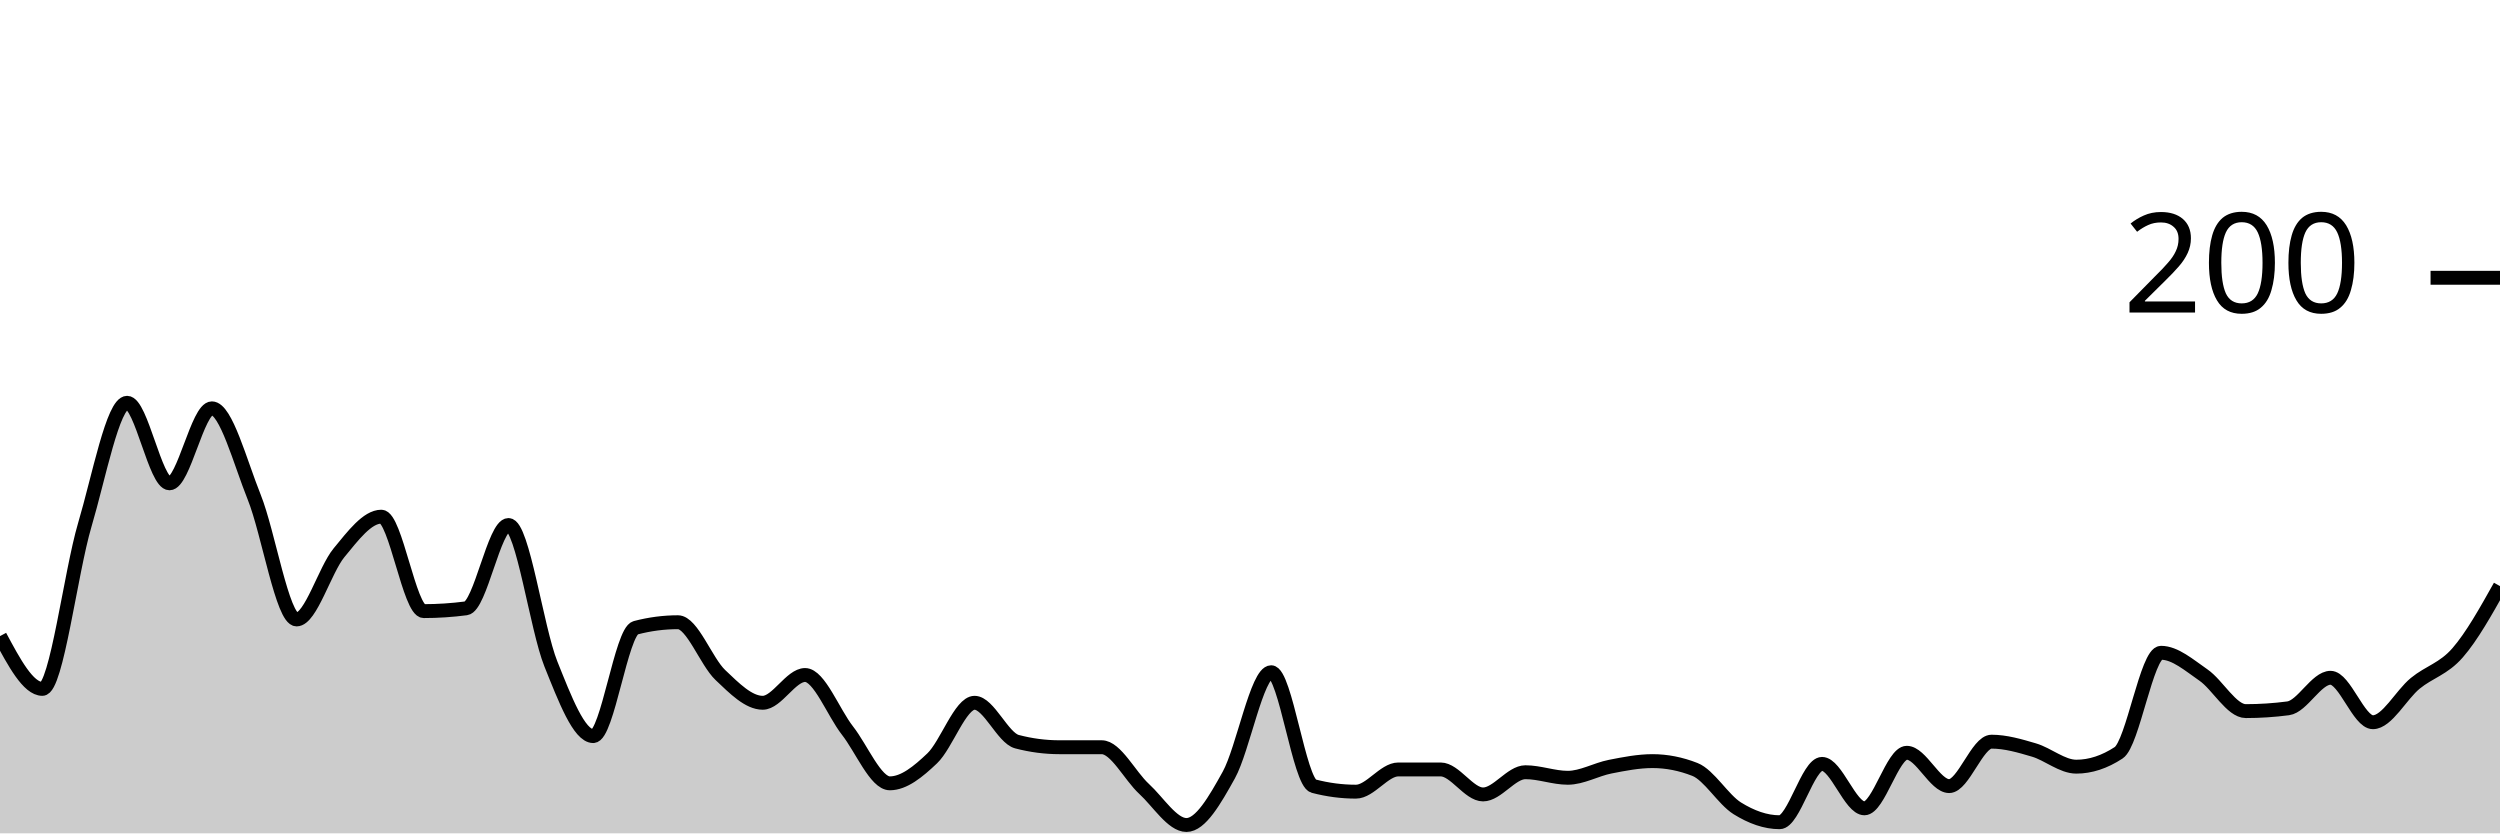
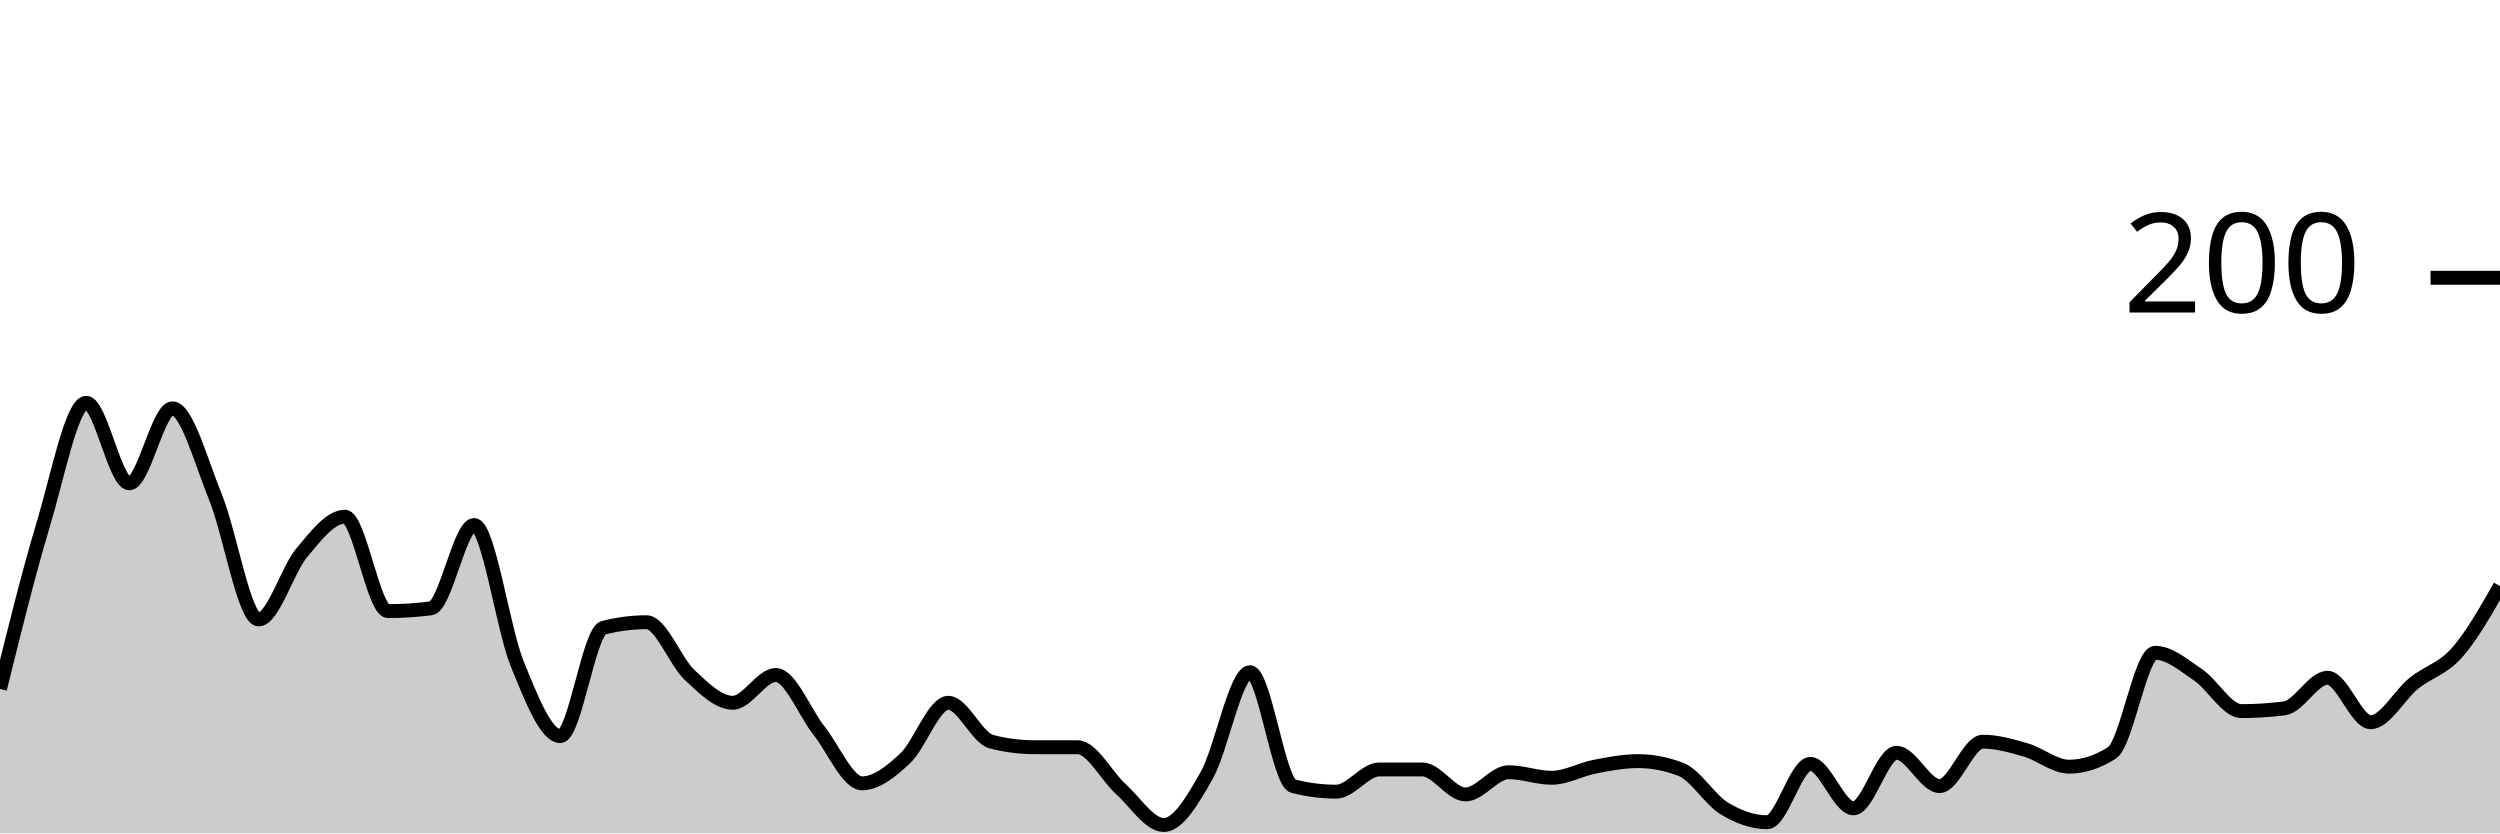
<svg xmlns="http://www.w3.org/2000/svg" viewBox="0 0 180 60">
  <g transform="translate(0,20)">
-     <path class="area" fill="rgba(0, 0, 0, 0.2)" d="M0,25.8C1.017,27.7,2.034,29.6,3.051,29.6C4.068,29.6,5.085,21.233,6.102,17.8C7.119,14.367,8.136,9,9.153,9C10.169,9,11.186,14.8,12.203,14.8C13.22,14.8,14.237,9.4,15.254,9.4C16.271,9.4,17.288,13.267,18.305,15.8C19.322,18.333,20.339,24.6,21.356,24.6C22.373,24.6,23.39,21.033,24.407,19.8C25.424,18.567,26.441,17.2,27.458,17.2C28.475,17.2,29.492,24,30.508,24C31.525,24,32.542,23.933,33.559,23.8C34.576,23.667,35.593,17.8,36.61,17.8C37.627,17.8,38.644,25.267,39.661,27.8C40.678,30.333,41.695,33,42.712,33C43.729,33,44.746,25.467,45.763,25.2C46.78,24.933,47.797,24.8,48.814,24.8C49.831,24.8,50.847,27.633,51.864,28.6C52.881,29.567,53.898,30.6,54.915,30.6C55.932,30.6,56.949,28.6,57.966,28.6C58.983,28.6,60,31.3,61.017,32.6C62.034,33.9,63.051,36.4,64.068,36.4C65.085,36.4,66.102,35.567,67.119,34.6C68.136,33.633,69.153,30.6,70.169,30.6C71.186,30.6,72.203,33.133,73.22,33.4C74.237,33.667,75.254,33.8,76.271,33.8C77.288,33.8,78.305,33.8,79.322,33.8C80.339,33.8,81.356,35.867,82.373,36.8C83.39,37.733,84.407,39.4,85.424,39.4C86.441,39.4,87.458,37.633,88.475,35.8C89.492,33.967,90.508,28.4,91.525,28.4C92.542,28.4,93.559,36.333,94.576,36.6C95.593,36.867,96.61,37,97.627,37C98.644,37,99.661,35.4,100.678,35.4C101.695,35.4,102.712,35.4,103.729,35.4C104.746,35.4,105.763,37.2,106.78,37.2C107.797,37.2,108.814,35.6,109.831,35.6C110.847,35.6,111.864,36,112.881,36C113.898,36,114.915,35.4,115.932,35.2C116.949,35,117.966,34.8,118.983,34.8C120,34.8,121.017,35,122.034,35.4C123.051,35.8,124.068,37.567,125.085,38.2C126.102,38.833,127.119,39.2,128.136,39.2C129.153,39.2,130.169,35,131.186,35C132.203,35,133.22,38.2,134.237,38.2C135.254,38.2,136.271,34.2,137.288,34.2C138.305,34.2,139.322,36.6,140.339,36.6C141.356,36.6,142.373,33.4,143.39,33.4C144.407,33.4,145.424,33.7,146.441,34C147.458,34.3,148.475,35.2,149.492,35.2C150.508,35.2,151.525,34.867,152.542,34.2C153.559,33.533,154.576,27,155.593,27C156.61,27,157.627,27.9,158.644,28.6C159.661,29.3,160.678,31.2,161.695,31.2C162.712,31.2,163.729,31.133,164.746,31C165.763,30.867,166.78,28.8,167.797,28.8C168.814,28.8,169.831,32,170.847,32C171.864,32,172.881,30.033,173.898,29.2C174.915,28.367,175.932,28.167,176.949,27C177.966,25.833,178.983,24.017,180,22.2L180,40C178.983,40,177.966,40,176.949,40C175.932,40,174.915,40,173.898,40C172.881,40,171.864,40,170.847,40C169.831,40,168.814,40,167.797,40C166.78,40,165.763,40,164.746,40C163.729,40,162.712,40,161.695,40C160.678,40,159.661,40,158.644,40C157.627,40,156.61,40,155.593,40C154.576,40,153.559,40,152.542,40C151.525,40,150.508,40,149.492,40C148.475,40,147.458,40,146.441,40C145.424,40,144.407,40,143.39,40C142.373,40,141.356,40,140.339,40C139.322,40,138.305,40,137.288,40C136.271,40,135.254,40,134.237,40C133.22,40,132.203,40,131.186,40C130.169,40,129.153,40,128.136,40C127.119,40,126.102,40,125.085,40C124.068,40,123.051,40,122.034,40C121.017,40,120,40,118.983,40C117.966,40,116.949,40,115.932,40C114.915,40,113.898,40,112.881,40C111.864,40,110.847,40,109.831,40C108.814,40,107.797,40,106.78,40C105.763,40,104.746,40,103.729,40C102.712,40,101.695,40,100.678,40C99.661,40,98.644,40,97.627,40C96.61,40,95.593,40,94.576,40C93.559,40,92.542,40,91.525,40C90.508,40,89.492,40,88.475,40C87.458,40,86.441,40,85.424,40C84.407,40,83.39,40,82.373,40C81.356,40,80.339,40,79.322,40C78.305,40,77.288,40,76.271,40C75.254,40,74.237,40,73.22,40C72.203,40,71.186,40,70.169,40C69.153,40,68.136,40,67.119,40C66.102,40,65.085,40,64.068,40C63.051,40,62.034,40,61.017,40C60,40,58.983,40,57.966,40C56.949,40,55.932,40,54.915,40C53.898,40,52.881,40,51.864,40C50.847,40,49.831,40,48.814,40C47.797,40,46.78,40,45.763,40C44.746,40,43.729,40,42.712,40C41.695,40,40.678,40,39.661,40C38.644,40,37.627,40,36.61,40C35.593,40,34.576,40,33.559,40C32.542,40,31.525,40,30.508,40C29.492,40,28.475,40,27.458,40C26.441,40,25.424,40,24.407,40C23.39,40,22.373,40,21.356,40C20.339,40,19.322,40,18.305,40C17.288,40,16.271,40,15.254,40C14.237,40,13.22,40,12.203,40C11.186,40,10.169,40,9.153,40C8.136,40,7.119,40,6.102,40C5.085,40,4.068,40,3.051,40C2.034,40,1.017,40,0,40Z" />
-     <path class="line" stroke="black" fill="none" d="M0,25.8C1.017,27.7,2.034,29.6,3.051,29.6C4.068,29.6,5.085,21.233,6.102,17.8C7.119,14.367,8.136,9,9.153,9C10.169,9,11.186,14.8,12.203,14.8C13.22,14.8,14.237,9.4,15.254,9.4C16.271,9.4,17.288,13.267,18.305,15.8C19.322,18.333,20.339,24.6,21.356,24.6C22.373,24.6,23.39,21.033,24.407,19.8C25.424,18.567,26.441,17.2,27.458,17.2C28.475,17.2,29.492,24,30.508,24C31.525,24,32.542,23.933,33.559,23.8C34.576,23.667,35.593,17.8,36.61,17.8C37.627,17.8,38.644,25.267,39.661,27.8C40.678,30.333,41.695,33,42.712,33C43.729,33,44.746,25.467,45.763,25.2C46.78,24.933,47.797,24.8,48.814,24.8C49.831,24.8,50.847,27.633,51.864,28.6C52.881,29.567,53.898,30.6,54.915,30.6C55.932,30.6,56.949,28.6,57.966,28.6C58.983,28.6,60,31.3,61.017,32.6C62.034,33.9,63.051,36.4,64.068,36.4C65.085,36.4,66.102,35.567,67.119,34.6C68.136,33.633,69.153,30.6,70.169,30.6C71.186,30.6,72.203,33.133,73.22,33.4C74.237,33.667,75.254,33.8,76.271,33.8C77.288,33.8,78.305,33.8,79.322,33.8C80.339,33.8,81.356,35.867,82.373,36.8C83.39,37.733,84.407,39.4,85.424,39.4C86.441,39.4,87.458,37.633,88.475,35.8C89.492,33.967,90.508,28.4,91.525,28.4C92.542,28.4,93.559,36.333,94.576,36.6C95.593,36.867,96.61,37,97.627,37C98.644,37,99.661,35.4,100.678,35.4C101.695,35.4,102.712,35.4,103.729,35.4C104.746,35.4,105.763,37.2,106.78,37.2C107.797,37.2,108.814,35.6,109.831,35.6C110.847,35.6,111.864,36,112.881,36C113.898,36,114.915,35.4,115.932,35.2C116.949,35,117.966,34.8,118.983,34.8C120,34.8,121.017,35,122.034,35.4C123.051,35.8,124.068,37.567,125.085,38.2C126.102,38.833,127.119,39.2,128.136,39.2C129.153,39.2,130.169,35,131.186,35C132.203,35,133.22,38.2,134.237,38.2C135.254,38.2,136.271,34.2,137.288,34.2C138.305,34.2,139.322,36.6,140.339,36.6C141.356,36.6,142.373,33.4,143.39,33.4C144.407,33.4,145.424,33.7,146.441,34C147.458,34.3,148.475,35.2,149.492,35.2C150.508,35.2,151.525,34.867,152.542,34.2C153.559,33.533,154.576,27,155.593,27C156.61,27,157.627,27.9,158.644,28.6C159.661,29.3,160.678,31.2,161.695,31.2C162.712,31.2,163.729,31.133,164.746,31C165.763,30.867,166.78,28.8,167.797,28.8C168.814,28.8,169.831,32,170.847,32C171.864,32,172.881,30.033,173.898,29.2C174.915,28.367,175.932,28.167,176.949,27C177.966,25.833,178.983,24.017,180,22.2" />
+     <path class="area" fill="rgba(0, 0, 0, 0.2)" d="M0,29.6C1.034,25.417,2.069,21.233,3.103,17.8C4.138,14.367,5.172,9,6.207,9C7.241,9,8.276,14.8,9.31,14.8C10.345,14.8,11.379,9.4,12.414,9.4C13.448,9.4,14.483,13.267,15.517,15.8C16.552,18.333,17.586,24.6,18.621,24.6C19.655,24.6,20.69,21.033,21.724,19.8C22.759,18.567,23.793,17.2,24.828,17.2C25.862,17.2,26.897,24,27.931,24C28.966,24,30,23.933,31.034,23.8C32.069,23.667,33.103,17.8,34.138,17.8C35.172,17.8,36.207,25.267,37.241,27.8C38.276,30.333,39.31,33,40.345,33C41.379,33,42.414,25.467,43.448,25.2C44.483,24.933,45.517,24.8,46.552,24.8C47.586,24.8,48.621,27.633,49.655,28.6C50.69,29.567,51.724,30.6,52.759,30.6C53.793,30.6,54.828,28.6,55.862,28.6C56.897,28.6,57.931,31.3,58.966,32.6C60,33.9,61.034,36.4,62.069,36.4C63.103,36.4,64.138,35.567,65.172,34.6C66.207,33.633,67.241,30.6,68.276,30.6C69.31,30.6,70.345,33.133,71.379,33.4C72.414,33.667,73.448,33.8,74.483,33.8C75.517,33.8,76.552,33.8,77.586,33.8C78.621,33.8,79.655,35.867,80.69,36.8C81.724,37.733,82.759,39.4,83.793,39.4C84.828,39.4,85.862,37.633,86.897,35.8C87.931,33.967,88.966,28.4,90,28.4C91.034,28.4,92.069,36.333,93.103,36.6C94.138,36.867,95.172,37,96.207,37C97.241,37,98.276,35.4,99.31,35.4C100.345,35.4,101.379,35.4,102.414,35.4C103.448,35.4,104.483,37.2,105.517,37.2C106.552,37.2,107.586,35.6,108.621,35.6C109.655,35.6,110.69,36,111.724,36C112.759,36,113.793,35.4,114.828,35.2C115.862,35,116.897,34.8,117.931,34.8C118.966,34.8,120,35,121.034,35.4C122.069,35.8,123.103,37.567,124.138,38.2C125.172,38.833,126.207,39.2,127.241,39.2C128.276,39.2,129.31,35,130.345,35C131.379,35,132.414,38.2,133.448,38.2C134.483,38.2,135.517,34.2,136.552,34.2C137.586,34.2,138.621,36.6,139.655,36.6C140.69,36.6,141.724,33.4,142.759,33.4C143.793,33.4,144.828,33.7,145.862,34C146.897,34.3,147.931,35.2,148.966,35.2C150,35.2,151.034,34.867,152.069,34.2C153.103,33.533,154.138,27,155.172,27C156.207,27,157.241,27.9,158.276,28.6C159.31,29.3,160.345,31.2,161.379,31.2C162.414,31.2,163.448,31.133,164.483,31C165.517,30.867,166.552,28.8,167.586,28.8C168.621,28.8,169.655,32,170.69,32C171.724,32,172.759,30.033,173.793,29.2C174.828,28.367,175.862,28.167,176.897,27C177.931,25.833,178.966,24.017,180,22.2L180,40C178.966,40,177.931,40,176.897,40C175.862,40,174.828,40,173.793,40C172.759,40,171.724,40,170.69,40C169.655,40,168.621,40,167.586,40C166.552,40,165.517,40,164.483,40C163.448,40,162.414,40,161.379,40C160.345,40,159.31,40,158.276,40C157.241,40,156.207,40,155.172,40C154.138,40,153.103,40,152.069,40C151.034,40,150,40,148.966,40C147.931,40,146.897,40,145.862,40C144.828,40,143.793,40,142.759,40C141.724,40,140.69,40,139.655,40C138.621,40,137.586,40,136.552,40C135.517,40,134.483,40,133.448,40C132.414,40,131.379,40,130.345,40C129.31,40,128.276,40,127.241,40C126.207,40,125.172,40,124.138,40C123.103,40,122.069,40,121.034,40C120,40,118.966,40,117.931,40C116.897,40,115.862,40,114.828,40C113.793,40,112.759,40,111.724,40C110.69,40,109.655,40,108.621,40C107.586,40,106.552,40,105.517,40C104.483,40,103.448,40,102.414,40C101.379,40,100.345,40,99.31,40C98.276,40,97.241,40,96.207,40C95.172,40,94.138,40,93.103,40C92.069,40,91.034,40,90,40C88.966,40,87.931,40,86.897,40C85.862,40,84.828,40,83.793,40C82.759,40,81.724,40,80.69,40C79.655,40,78.621,40,77.586,40C76.552,40,75.517,40,74.483,40C73.448,40,72.414,40,71.379,40C70.345,40,69.31,40,68.276,40C67.241,40,66.207,40,65.172,40C64.138,40,63.103,40,62.069,40C61.034,40,60,40,58.966,40C57.931,40,56.897,40,55.862,40C54.828,40,53.793,40,52.759,40C51.724,40,50.69,40,49.655,40C48.621,40,47.586,40,46.552,40C45.517,40,44.483,40,43.448,40C42.414,40,41.379,40,40.345,40C39.31,40,38.276,40,37.241,40C36.207,40,35.172,40,34.138,40C33.103,40,32.069,40,31.034,40C30,40,28.966,40,27.931,40C26.897,40,25.862,40,24.828,40C23.793,40,22.759,40,21.724,40C20.69,40,19.655,40,18.621,40C17.586,40,16.552,40,15.517,40C14.483,40,13.448,40,12.414,40C11.379,40,10.345,40,9.31,40C8.276,40,7.241,40,6.207,40C5.172,40,4.138,40,3.103,40C2.069,40,1.034,40,0,40Z" />
+     <path class="line" stroke="black" fill="none" d="M0,29.6C1.034,25.417,2.069,21.233,3.103,17.8C4.138,14.367,5.172,9,6.207,9C7.241,9,8.276,14.8,9.31,14.8C10.345,14.8,11.379,9.4,12.414,9.4C13.448,9.4,14.483,13.267,15.517,15.8C16.552,18.333,17.586,24.6,18.621,24.6C19.655,24.6,20.69,21.033,21.724,19.8C22.759,18.567,23.793,17.2,24.828,17.2C25.862,17.2,26.897,24,27.931,24C28.966,24,30,23.933,31.034,23.8C32.069,23.667,33.103,17.8,34.138,17.8C35.172,17.8,36.207,25.267,37.241,27.8C38.276,30.333,39.31,33,40.345,33C41.379,33,42.414,25.467,43.448,25.2C44.483,24.933,45.517,24.8,46.552,24.8C47.586,24.8,48.621,27.633,49.655,28.6C50.69,29.567,51.724,30.6,52.759,30.6C53.793,30.6,54.828,28.6,55.862,28.6C56.897,28.6,57.931,31.3,58.966,32.6C60,33.9,61.034,36.4,62.069,36.4C63.103,36.4,64.138,35.567,65.172,34.6C66.207,33.633,67.241,30.6,68.276,30.6C69.31,30.6,70.345,33.133,71.379,33.4C72.414,33.667,73.448,33.8,74.483,33.8C75.517,33.8,76.552,33.8,77.586,33.8C78.621,33.8,79.655,35.867,80.69,36.8C81.724,37.733,82.759,39.4,83.793,39.4C84.828,39.4,85.862,37.633,86.897,35.8C87.931,33.967,88.966,28.4,90,28.4C91.034,28.4,92.069,36.333,93.103,36.6C94.138,36.867,95.172,37,96.207,37C97.241,37,98.276,35.4,99.31,35.4C100.345,35.4,101.379,35.4,102.414,35.4C103.448,35.4,104.483,37.2,105.517,37.2C106.552,37.2,107.586,35.6,108.621,35.6C109.655,35.6,110.69,36,111.724,36C112.759,36,113.793,35.4,114.828,35.2C115.862,35,116.897,34.8,117.931,34.8C118.966,34.8,120,35,121.034,35.4C122.069,35.8,123.103,37.567,124.138,38.2C125.172,38.833,126.207,39.2,127.241,39.2C128.276,39.2,129.31,35,130.345,35C131.379,35,132.414,38.2,133.448,38.2C134.483,38.2,135.517,34.2,136.552,34.2C137.586,34.2,138.621,36.6,139.655,36.6C140.69,36.6,141.724,33.4,142.759,33.4C143.793,33.4,144.828,33.7,145.862,34C146.897,34.3,147.931,35.2,148.966,35.2C150,35.2,151.034,34.867,152.069,34.2C153.103,33.533,154.138,27,155.172,27C156.207,27,157.241,27.9,158.276,28.6C159.31,29.3,160.345,31.2,161.379,31.2C162.414,31.2,163.448,31.133,164.483,31C165.517,30.867,166.552,28.8,167.586,28.8C168.621,28.8,169.655,32,170.69,32C171.724,32,172.759,30.033,173.793,29.2C174.828,28.367,175.862,28.167,176.897,27C177.931,25.833,178.966,24.017,180,22.2" />
    <path class="axis-ceiling" stroke-width="1" stroke="black" fill="none" d="M175,0L180,0" />
    <text class="axis-ceiling-label" font-family="sans-serif" text-anchor="end" font-size="10px" x="170" y="2.5">200</text>
  </g>
</svg>
